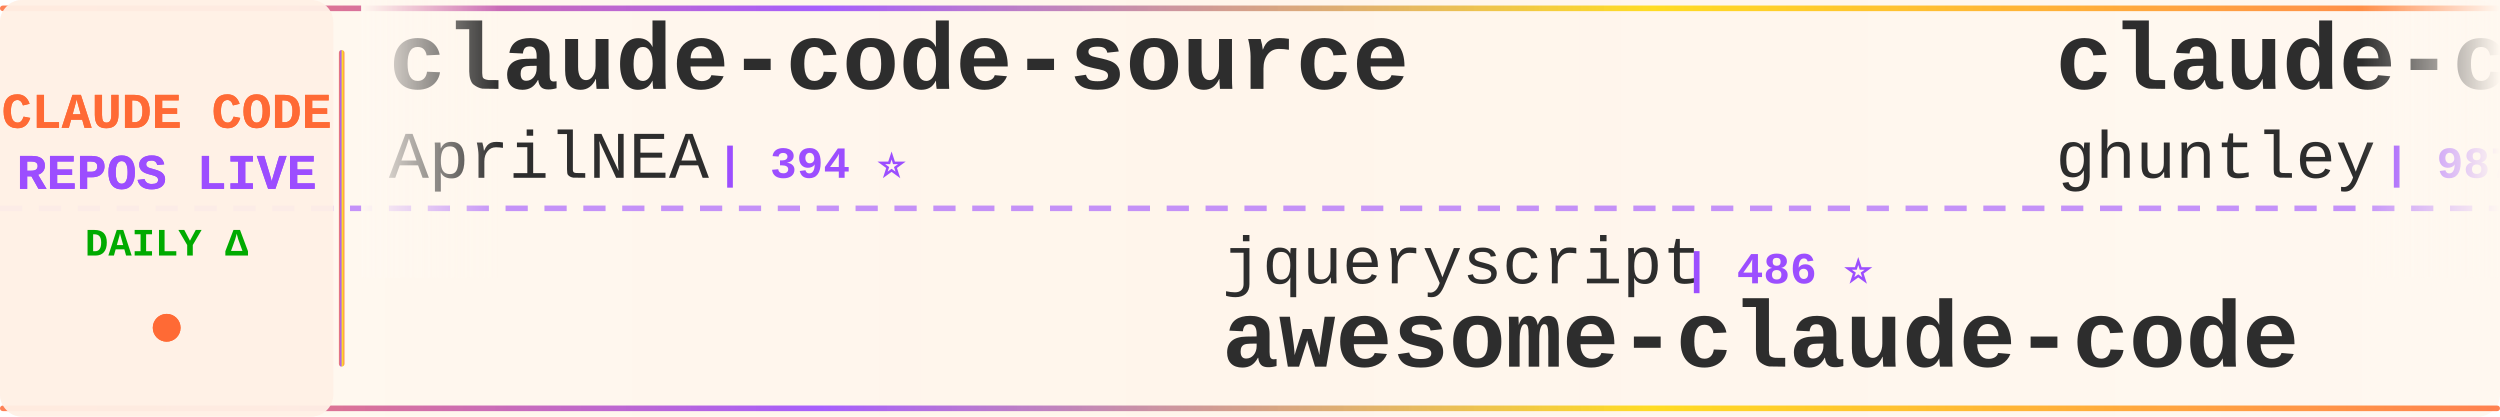
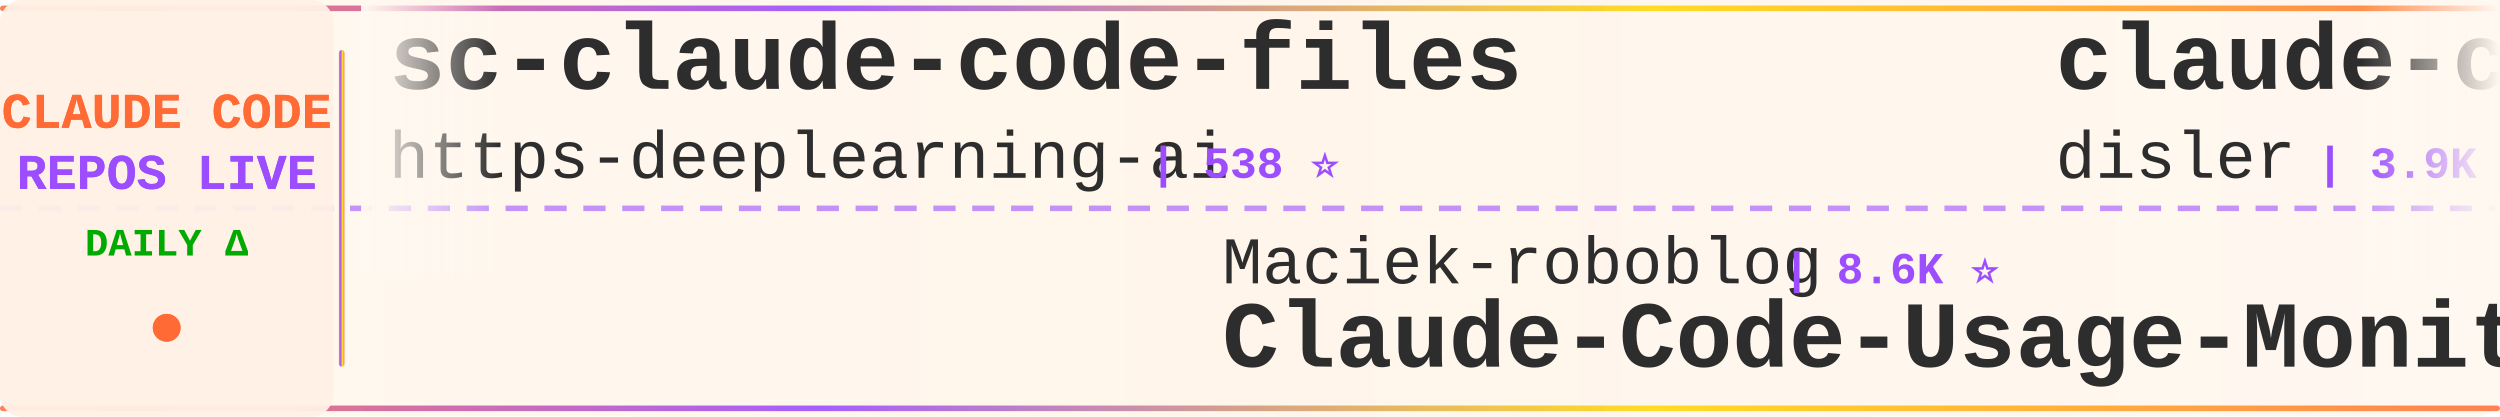
<svg xmlns="http://www.w3.org/2000/svg" width="900" height="150">
  <defs>
    <linearGradient id="tickerBg" x1="0%" y1="0%" x2="100%" y2="0%">
      <stop offset="0%" style="stop-color:#fff8f0;stop-opacity:0.98" />
      <stop offset="50%" style="stop-color:#fff5eb;stop-opacity:1" />
      <stop offset="100%" style="stop-color:#fff8f0;stop-opacity:0.98" />
    </linearGradient>
    <linearGradient id="borderGrad" x1="0%" y1="0%" x2="100%" y2="0%">
      <stop offset="0%" style="stop-color:#FF6B35;stop-opacity:0.85">
        <animate attributeName="stop-opacity" values="0.85;1;0.85" dur="2s" repeatCount="indefinite" />
      </stop>
      <stop offset="33%" style="stop-color:#9C4EFF;stop-opacity:0.9">
        <animate attributeName="stop-opacity" values="0.9;1;0.9" dur="2.2s" repeatCount="indefinite" />
      </stop>
      <stop offset="66%" style="stop-color:#FFD700;stop-opacity:0.85">
        <animate attributeName="stop-opacity" values="0.85;1;0.85" dur="1.8s" repeatCount="indefinite" />
      </stop>
      <stop offset="100%" style="stop-color:#FF6B35;stop-opacity:0.85">
        <animate attributeName="stop-opacity" values="0.85;1;0.85" dur="2s" repeatCount="indefinite" />
      </stop>
    </linearGradient>
    <filter id="textGlow">
      <feGaussianBlur stdDeviation="0.15" result="coloredBlur" />
      <feMerge>
        <feMergeNode in="coloredBlur" />
        <feMergeNode in="SourceGraphic" />
      </feMerge>
    </filter>
    <filter id="metricGlow">
      <feGaussianBlur stdDeviation="0.2" result="coloredBlur" />
      <feMerge>
        <feMergeNode in="coloredBlur" />
        <feMergeNode in="SourceGraphic" />
      </feMerge>
    </filter>
    <linearGradient id="leftFade" x1="0%" y1="0%" x2="100%" y2="0%">
      <stop offset="0%" style="stop-color:#fff8f0;stop-opacity:1" />
      <stop offset="100%" style="stop-color:#fff8f0;stop-opacity:0" />
    </linearGradient>
    <linearGradient id="rightFade" x1="0%" y1="0%" x2="100%" y2="0%">
      <stop offset="0%" style="stop-color:#fff8f0;stop-opacity:0" />
      <stop offset="100%" style="stop-color:#fff8f0;stop-opacity:1" />
    </linearGradient>
  </defs>
  <rect width="900" height="150" fill="url(#tickerBg)" rx="8" />
  <rect x="0" y="2" width="900" height="2" fill="url(#borderGrad)" rx="1" />
  <rect x="0" y="146" width="900" height="2" fill="url(#borderGrad)" rx="1" />
  <line x1="0" y1="75" x2="900" y2="75" stroke="#9C4EFF" stroke-width="2" stroke-dasharray="8 6" opacity="0.6" />
  <rect x="0" y="0" width="120" height="150" fill="#fff0e6" opacity="0.95" rx="8" />
  <text x="60" y="46" font-family="'Courier New', monospace" font-size="18" font-weight="bold" fill="#FF6B35" text-anchor="middle" filter="url(#textGlow)">
    CLAUDE CODE
  </text>
  <text x="60" y="68" font-family="'Courier New', monospace" font-size="18" font-weight="bold" fill="#9C4EFF" text-anchor="middle" filter="url(#textGlow)">
    REPOS LIVE
  </text>
  <text x="60" y="92" font-family="'Courier New', monospace" font-size="14" font-weight="bold" fill="#00aa00" text-anchor="middle">
    DAILY Δ
  </text>
  <circle cx="60" cy="118" r="5" fill="#FF6B35" filter="url(#metricGlow)">
    <animate attributeName="r" values="4;6;4" dur="1.5s" repeatCount="indefinite" />
    <animate attributeName="opacity" values="0.6;1;0.6" dur="1.5s" repeatCount="indefinite" />
  </circle>
  <rect x="122" y="18" width="2" height="114" fill="url(#borderGrad)" rx="1" />
  <clipPath id="tickerClip">
    <rect x="130" y="0" width="770" height="150" />
  </clipPath>
  <g clip-path="url(#tickerClip)">
    <g id="tickerItems">
      <animateTransform attributeName="transform" attributeType="XML" type="translate" from="0 0" to="-3000 0" dur="54s" repeatCount="indefinite" />
      <g transform="translate(0, 0)">
-         <text x="140" y="32" font-family="'Courier New', monospace" font-size="34" font-weight="bold" fill="#2d2d2d">claude-code-source</text>
-         <text x="140" y="64" font-family="'Courier New', monospace" font-size="24" font-weight="normal" fill="#2d2d2d" opacity="1.0">AprilNEA</text>
-         <text x="258" y="64" font-family="'Courier New', monospace" font-size="16" font-weight="bold" fill="#9C4EFF"> | 394 ⭐</text>
+         <text x="140" y="32" font-family="'Courier New', monospace" font-size="34" font-weight="bold" fill="#2d2d2d">sc-claude-code-files</text>
+         <text x="140" y="64" font-family="'Courier New', monospace" font-size="24" font-weight="normal" fill="#2d2d2d" opacity="1.0">https-deeplearning-ai</text>
+         <text x="414" y="64" font-family="'Courier New', monospace" font-size="16" font-weight="bold" fill="#9C4EFF"> | 538 ⭐</text>
      </g>
      <g transform="translate(300, 0)">
-         <text x="140" y="102" font-family="'Courier New', monospace" font-size="24" font-weight="normal" fill="#2d2d2d" opacity="1.0">jqueryscript</text>
-         <text x="306" y="102" font-family="'Courier New', monospace" font-size="16" font-weight="bold" fill="#9C4EFF"> | 486 ⭐</text>
-         <text x="140" y="132" font-family="'Courier New', monospace" font-size="34" font-weight="bold" fill="#2d2d2d">awesome-claude-code</text>
+         <text x="140" y="102" font-family="'Courier New', monospace" font-size="24" font-weight="normal" fill="#2d2d2d" opacity="1.0">Maciek-roboblog</text>
+         <text x="342" y="102" font-family="'Courier New', monospace" font-size="16" font-weight="bold" fill="#9C4EFF"> | 8.6K ⭐</text>
+         <text x="140" y="132" font-family="'Courier New', monospace" font-size="34" font-weight="bold" fill="#2d2d2d">Claude-Code-Usage-Monito...</text>
      </g>
      <g transform="translate(600, 0)">
-         <text x="140" y="32" font-family="'Courier New', monospace" font-size="34" font-weight="bold" fill="#2d2d2d">claude-code-source-code-...</text>
-         <text x="140" y="64" font-family="'Courier New', monospace" font-size="24" font-weight="normal" fill="#2d2d2d" opacity="1.0">ghuntley</text>
-         <text x="258" y="64" font-family="'Courier New', monospace" font-size="16" font-weight="bold" fill="#9C4EFF"> | 987 ⭐</text>
+         <text x="140" y="32" font-family="'Courier New', monospace" font-size="34" font-weight="bold" fill="#2d2d2d">claude-code-hooks-master...</text>
+         <text x="140" y="64" font-family="'Courier New', monospace" font-size="24" font-weight="normal" fill="#2d2d2d" opacity="1.0">disler</text>
+         <text x="234" y="64" font-family="'Courier New', monospace" font-size="16" font-weight="bold" fill="#9C4EFF"> | 3.9K ⭐ +1</text>
      </g>
      <g transform="translate(900, 0)">
-         <text x="140" y="102" font-family="'Courier New', monospace" font-size="24" font-weight="normal" fill="#2d2d2d" opacity="1.0">Alishahryar1</text>
-         <text x="306" y="102" font-family="'Courier New', monospace" font-size="16" font-weight="bold" fill="#9C4EFF"> | 44.3K ⭐ +21</text>
-         <text x="140" y="132" font-family="'Courier New', monospace" font-size="34" font-weight="bold" fill="#2d2d2d">free-claude-code</text>
+         <text x="140" y="102" font-family="'Courier New', monospace" font-size="24" font-weight="normal" fill="#2d2d2d" opacity="1.0">ponponon</text>
+         <text x="258" y="102" font-family="'Courier New', monospace" font-size="16" font-weight="bold" fill="#9C4EFF"> | 2.3K ⭐</text>
+         <text x="140" y="132" font-family="'Courier New', monospace" font-size="34" font-weight="bold" fill="#2d2d2d">claude_code_src</text>
      </g>
      <g transform="translate(1200, 0)">
-         <text x="140" y="32" font-family="'Courier New', monospace" font-size="34" font-weight="bold" fill="#2d2d2d">claude-code-engineering</text>
-         <text x="140" y="64" font-family="'Courier New', monospace" font-size="24" font-weight="normal" fill="#2d2d2d" opacity="1.0">huangjia2019</text>
-         <text x="306" y="64" font-family="'Courier New', monospace" font-size="16" font-weight="bold" fill="#9C4EFF"> | 1.0K ⭐</text>
+         <text x="140" y="32" font-family="'Courier New', monospace" font-size="34" font-weight="bold" fill="#2d2d2d">andrej-karpathy-skills</text>
+         <text x="140" y="64" font-family="'Courier New', monospace" font-size="24" font-weight="normal" fill="#2d2d2d" opacity="1.0">multica-ai</text>
+         <text x="282" y="64" font-family="'Courier New', monospace" font-size="16" font-weight="bold" fill="#9C4EFF"> | 199.5K ⭐ +34</text>
      </g>
      <g transform="translate(1500, 0)">
-         <text x="140" y="102" font-family="'Courier New', monospace" font-size="24" font-weight="normal" fill="#2d2d2d" opacity="1.0">Pimzino</text>
-         <text x="246" y="102" font-family="'Courier New', monospace" font-size="16" font-weight="bold" fill="#9C4EFF"> | 3.8K ⭐</text>
-         <text x="140" y="132" font-family="'Courier New', monospace" font-size="34" font-weight="bold" fill="#2d2d2d">claude-code-spec-workflo...</text>
+         <text x="140" y="102" font-family="'Courier New', monospace" font-size="24" font-weight="normal" fill="#2d2d2d" opacity="1.0">krusemediallc</text>
+         <text x="318" y="102" font-family="'Courier New', monospace" font-size="16" font-weight="bold" fill="#9C4EFF"> | 1.1K ⭐</text>
+         <text x="140" y="132" font-family="'Courier New', monospace" font-size="34" font-weight="bold" fill="#2d2d2d">arcads-claude-code</text>
      </g>
      <g transform="translate(1800, 0)">
-         <text x="140" y="32" font-family="'Courier New', monospace" font-size="34" font-weight="bold" fill="#2d2d2d">claude-code-settings</text>
-         <text x="140" y="64" font-family="'Courier New', monospace" font-size="24" font-weight="normal" fill="#2d2d2d" opacity="1.0">feiskyer</text>
-         <text x="258" y="64" font-family="'Courier New', monospace" font-size="16" font-weight="bold" fill="#9C4EFF"> | 1.6K ⭐</text>
+         <text x="140" y="32" font-family="'Courier New', monospace" font-size="34" font-weight="bold" fill="#2d2d2d">awesome-claude-code-tool...</text>
+         <text x="140" y="64" font-family="'Courier New', monospace" font-size="24" font-weight="normal" fill="#2d2d2d" opacity="1.0">rohitg00</text>
+         <text x="258" y="64" font-family="'Courier New', monospace" font-size="16" font-weight="bold" fill="#9C4EFF"> | 2.4K ⭐ +1</text>
      </g>
      <g transform="translate(2100, 0)">
-         <text x="140" y="102" font-family="'Courier New', monospace" font-size="24" font-weight="normal" fill="#2d2d2d" opacity="1.0">fazxes</text>
-         <text x="234" y="102" font-family="'Courier New', monospace" font-size="16" font-weight="bold" fill="#9C4EFF"> | 230 ⭐</text>
-         <text x="140" y="132" font-family="'Courier New', monospace" font-size="34" font-weight="bold" fill="#2d2d2d">Claude-code</text>
+         <text x="140" y="102" font-family="'Courier New', monospace" font-size="24" font-weight="normal" fill="#2d2d2d" opacity="1.0">777genius</text>
+         <text x="270" y="102" font-family="'Courier New', monospace" font-size="16" font-weight="bold" fill="#9C4EFF"> | 924 ⭐</text>
+         <text x="140" y="132" font-family="'Courier New', monospace" font-size="34" font-weight="bold" fill="#2d2d2d">claude-code-source-code</text>
      </g>
      <g transform="translate(2400, 0)">
-         <text x="140" y="32" font-family="'Courier New', monospace" font-size="34" font-weight="bold" fill="#2d2d2d">collection-claude-code-s...</text>
-         <text x="140" y="64" font-family="'Courier New', monospace" font-size="24" font-weight="normal" fill="#2d2d2d" opacity="1.0">chauncygu</text>
-         <text x="270" y="64" font-family="'Courier New', monospace" font-size="16" font-weight="bold" fill="#9C4EFF"> | 2.8K ⭐</text>
+         <text x="140" y="32" font-family="'Courier New', monospace" font-size="34" font-weight="bold" fill="#2d2d2d">claude-code-from-source</text>
+         <text x="140" y="64" font-family="'Courier New', monospace" font-size="24" font-weight="normal" fill="#2d2d2d" opacity="1.0">alejandrobalderas</text>
+         <text x="366" y="64" font-family="'Courier New', monospace" font-size="16" font-weight="bold" fill="#9C4EFF"> | 2.7K ⭐ +1</text>
      </g>
      <g transform="translate(2700, 0)">
-         <text x="140" y="102" font-family="'Courier New', monospace" font-size="24" font-weight="normal" fill="#2d2d2d" opacity="1.0">hangsman</text>
-         <text x="258" y="102" font-family="'Courier New', monospace" font-size="16" font-weight="bold" fill="#9C4EFF"> | 790 ⭐</text>
-         <text x="140" y="132" font-family="'Courier New', monospace" font-size="34" font-weight="bold" fill="#2d2d2d">claude-code-source</text>
+         <text x="140" y="102" font-family="'Courier New', monospace" font-size="24" font-weight="normal" fill="#2d2d2d" opacity="1.0">simonw</text>
+         <text x="234" y="102" font-family="'Courier New', monospace" font-size="16" font-weight="bold" fill="#9C4EFF"> | 1.7K ⭐</text>
+         <text x="140" y="132" font-family="'Courier New', monospace" font-size="34" font-weight="bold" fill="#2d2d2d">claude-code-transcripts</text>
      </g>
      <g transform="translate(3000, 0)">
-         <text x="140" y="32" font-family="'Courier New', monospace" font-size="34" font-weight="bold" fill="#2d2d2d">claude-code-source</text>
-         <text x="140" y="64" font-family="'Courier New', monospace" font-size="24" font-weight="normal" fill="#2d2d2d" opacity="1.0">AprilNEA</text>
-         <text x="258" y="64" font-family="'Courier New', monospace" font-size="16" font-weight="bold" fill="#9C4EFF"> | 394 ⭐</text>
+         <text x="140" y="32" font-family="'Courier New', monospace" font-size="34" font-weight="bold" fill="#2d2d2d">sc-claude-code-files</text>
+         <text x="140" y="64" font-family="'Courier New', monospace" font-size="24" font-weight="normal" fill="#2d2d2d" opacity="1.0">https-deeplearning-ai</text>
+         <text x="414" y="64" font-family="'Courier New', monospace" font-size="16" font-weight="bold" fill="#9C4EFF"> | 538 ⭐</text>
      </g>
      <g transform="translate(3300, 0)">
-         <text x="140" y="102" font-family="'Courier New', monospace" font-size="24" font-weight="normal" fill="#2d2d2d" opacity="1.0">jqueryscript</text>
-         <text x="306" y="102" font-family="'Courier New', monospace" font-size="16" font-weight="bold" fill="#9C4EFF"> | 486 ⭐</text>
-         <text x="140" y="132" font-family="'Courier New', monospace" font-size="34" font-weight="bold" fill="#2d2d2d">awesome-claude-code</text>
+         <text x="140" y="102" font-family="'Courier New', monospace" font-size="24" font-weight="normal" fill="#2d2d2d" opacity="1.0">Maciek-roboblog</text>
+         <text x="342" y="102" font-family="'Courier New', monospace" font-size="16" font-weight="bold" fill="#9C4EFF"> | 8.6K ⭐</text>
+         <text x="140" y="132" font-family="'Courier New', monospace" font-size="34" font-weight="bold" fill="#2d2d2d">Claude-Code-Usage-Monito...</text>
      </g>
      <g transform="translate(3600, 0)">
-         <text x="140" y="32" font-family="'Courier New', monospace" font-size="34" font-weight="bold" fill="#2d2d2d">claude-code-source-code-...</text>
-         <text x="140" y="64" font-family="'Courier New', monospace" font-size="24" font-weight="normal" fill="#2d2d2d" opacity="1.0">ghuntley</text>
-         <text x="258" y="64" font-family="'Courier New', monospace" font-size="16" font-weight="bold" fill="#9C4EFF"> | 987 ⭐</text>
+         <text x="140" y="32" font-family="'Courier New', monospace" font-size="34" font-weight="bold" fill="#2d2d2d">claude-code-hooks-master...</text>
+         <text x="140" y="64" font-family="'Courier New', monospace" font-size="24" font-weight="normal" fill="#2d2d2d" opacity="1.0">disler</text>
+         <text x="234" y="64" font-family="'Courier New', monospace" font-size="16" font-weight="bold" fill="#9C4EFF"> | 3.9K ⭐ +1</text>
      </g>
      <g transform="translate(3900, 0)">
-         <text x="140" y="102" font-family="'Courier New', monospace" font-size="24" font-weight="normal" fill="#2d2d2d" opacity="1.0">Alishahryar1</text>
-         <text x="306" y="102" font-family="'Courier New', monospace" font-size="16" font-weight="bold" fill="#9C4EFF"> | 44.3K ⭐ +21</text>
-         <text x="140" y="132" font-family="'Courier New', monospace" font-size="34" font-weight="bold" fill="#2d2d2d">free-claude-code</text>
+         <text x="140" y="102" font-family="'Courier New', monospace" font-size="24" font-weight="normal" fill="#2d2d2d" opacity="1.0">ponponon</text>
+         <text x="258" y="102" font-family="'Courier New', monospace" font-size="16" font-weight="bold" fill="#9C4EFF"> | 2.3K ⭐</text>
+         <text x="140" y="132" font-family="'Courier New', monospace" font-size="34" font-weight="bold" fill="#2d2d2d">claude_code_src</text>
      </g>
    </g>
  </g>
  <rect x="130" y="0" width="50" height="100" fill="url(#leftFade)" />
  <rect x="850" y="0" width="50" height="100" fill="url(#rightFade)" />
</svg>
